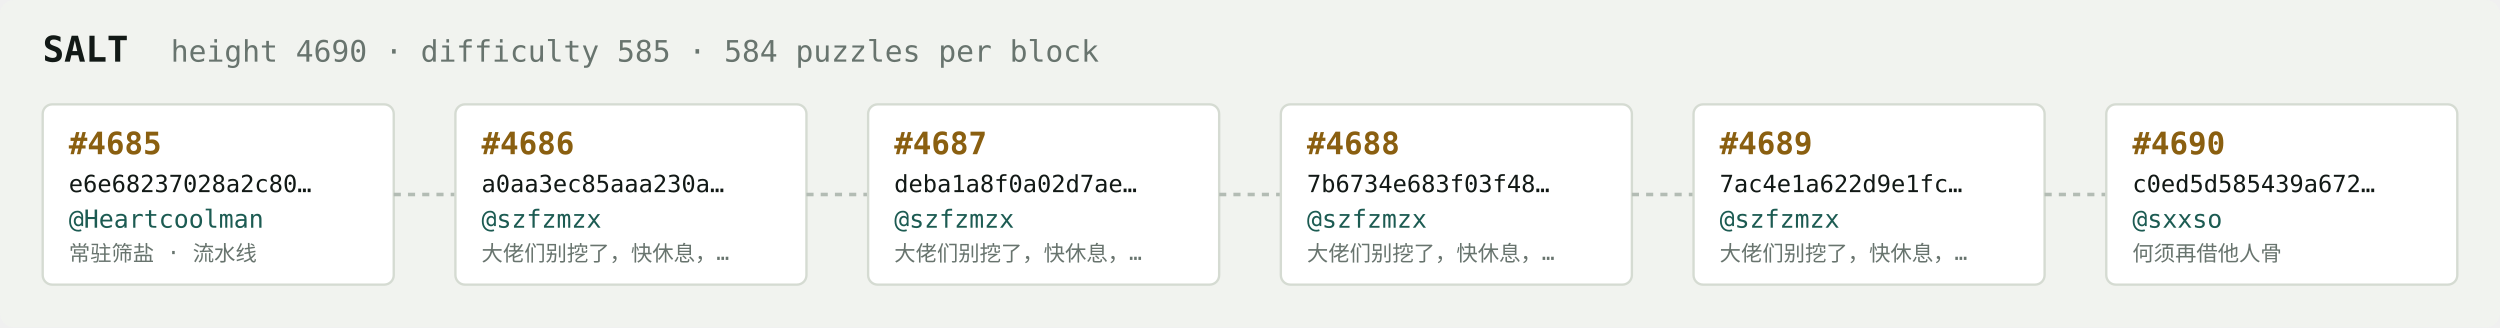
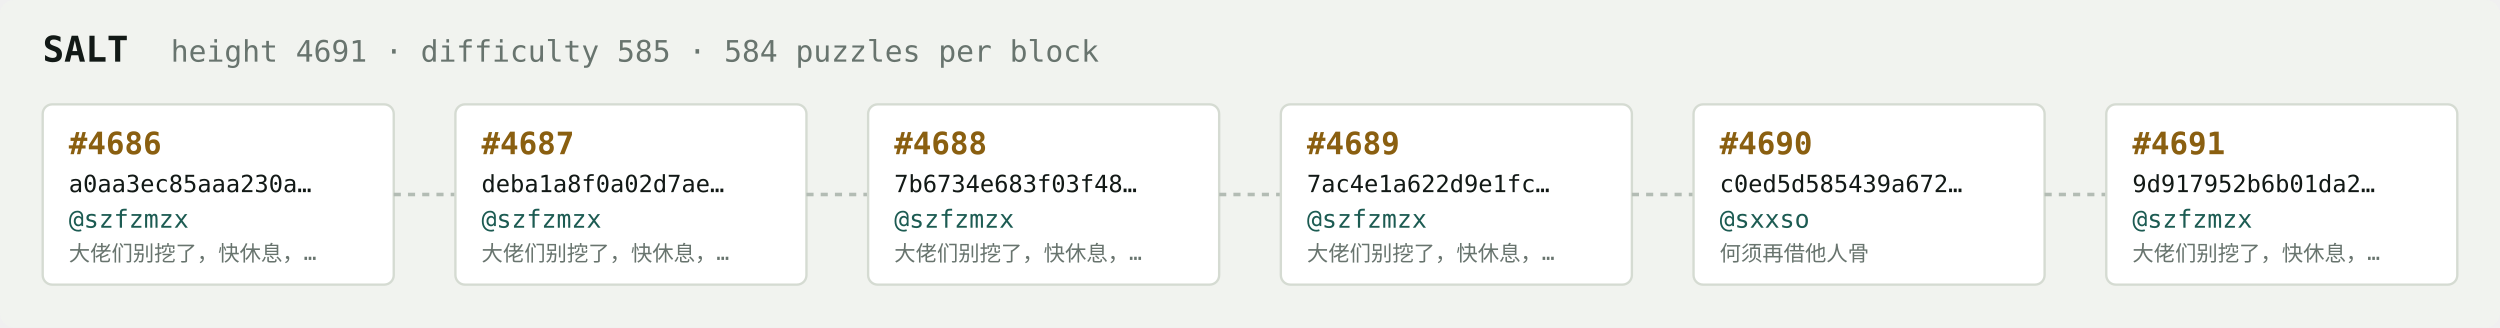
<svg xmlns="http://www.w3.org/2000/svg" width="1054" height="138" viewBox="0 0 1054 138" font-family="ui-monospace,SFMono-Regular,Menlo,monospace">
  <rect fill="#f1f3ef" width="1054" height="138" rx="6" />
  <text x="18" y="26" fill="#121916" font-size="15" font-weight="700">SALT</text>
-   <text x="72" y="26" fill="#68746e" font-size="12.5">height 4690 · difficulty 585 · 584 puzzles per block</text>
+   <text x="72" y="26" fill="#68746e" font-size="12.5">height 4691 · difficulty 585 · 584 puzzles per block</text>
  <rect x="18" y="44" width="148" height="76" rx="4" fill="#ffffff" stroke="#d5dbd2" stroke-width="1" />
-   <text x="29" y="65" fill="#8a5f10" font-size="13" font-weight="700">#4685</text>
-   <text x="29" y="81" fill="#121916" font-size="10">e6e68237028a2c80…</text>
-   <text x="29" y="96" fill="#1c5b52" font-size="10.5">@Heartcoolman</text>
-   <text x="29" y="110" fill="#68746e" font-size="9">常驻筛盐 · 流水线</text>
+   <text x="29" y="65" fill="#8a5f10" font-size="13" font-weight="700">#4686</text>
+   <text x="29" y="81" fill="#121916" font-size="10">a0aa3ec85aaa230a…</text>
+   <text x="29" y="96" fill="#1c5b52" font-size="10.5">@szfzmzx</text>
+   <text x="29" y="110" fill="#68746e" font-size="9">大佬们别挖了，快休息，…</text>
  <line x1="166" y1="82.0" x2="192" y2="82.0" stroke="#b3bcb4" stroke-width="1.5" stroke-dasharray="3 3" />
  <rect x="192" y="44" width="148" height="76" rx="4" fill="#ffffff" stroke="#d5dbd2" stroke-width="1" />
-   <text x="203" y="65" fill="#8a5f10" font-size="13" font-weight="700">#4686</text>
-   <text x="203" y="81" fill="#121916" font-size="10">a0aa3ec85aaa230a…</text>
+   <text x="203" y="65" fill="#8a5f10" font-size="13" font-weight="700">#4687</text>
+   <text x="203" y="81" fill="#121916" font-size="10">deba1a8f0a02d7ae…</text>
  <text x="203" y="96" fill="#1c5b52" font-size="10.5">@szfzmzx</text>
  <text x="203" y="110" fill="#68746e" font-size="9">大佬们别挖了，快休息，…</text>
  <line x1="340" y1="82.0" x2="366" y2="82.0" stroke="#b3bcb4" stroke-width="1.5" stroke-dasharray="3 3" />
  <rect x="366" y="44" width="148" height="76" rx="4" fill="#ffffff" stroke="#d5dbd2" stroke-width="1" />
-   <text x="377" y="65" fill="#8a5f10" font-size="13" font-weight="700">#4687</text>
-   <text x="377" y="81" fill="#121916" font-size="10">deba1a8f0a02d7ae…</text>
+   <text x="377" y="65" fill="#8a5f10" font-size="13" font-weight="700">#4688</text>
+   <text x="377" y="81" fill="#121916" font-size="10">7b6734e683f03f48…</text>
  <text x="377" y="96" fill="#1c5b52" font-size="10.5">@szfzmzx</text>
  <text x="377" y="110" fill="#68746e" font-size="9">大佬们别挖了，快休息，…</text>
  <line x1="514" y1="82.0" x2="540" y2="82.0" stroke="#b3bcb4" stroke-width="1.5" stroke-dasharray="3 3" />
  <rect x="540" y="44" width="148" height="76" rx="4" fill="#ffffff" stroke="#d5dbd2" stroke-width="1" />
-   <text x="551" y="65" fill="#8a5f10" font-size="13" font-weight="700">#4688</text>
-   <text x="551" y="81" fill="#121916" font-size="10">7b6734e683f03f48…</text>
+   <text x="551" y="65" fill="#8a5f10" font-size="13" font-weight="700">#4689</text>
+   <text x="551" y="81" fill="#121916" font-size="10">7ac4e1a622d9e1fc…</text>
  <text x="551" y="96" fill="#1c5b52" font-size="10.5">@szfzmzx</text>
  <text x="551" y="110" fill="#68746e" font-size="9">大佬们别挖了，快休息，…</text>
  <line x1="688" y1="82.0" x2="714" y2="82.0" stroke="#b3bcb4" stroke-width="1.5" stroke-dasharray="3 3" />
  <rect x="714" y="44" width="148" height="76" rx="4" fill="#ffffff" stroke="#d5dbd2" stroke-width="1" />
-   <text x="725" y="65" fill="#8a5f10" font-size="13" font-weight="700">#4689</text>
-   <text x="725" y="81" fill="#121916" font-size="10">7ac4e1a622d9e1fc…</text>
-   <text x="725" y="96" fill="#1c5b52" font-size="10.5">@szfzmzx</text>
-   <text x="725" y="110" fill="#68746e" font-size="9">大佬们别挖了，快休息，…</text>
+   <text x="725" y="65" fill="#8a5f10" font-size="13" font-weight="700">#4690</text>
+   <text x="725" y="81" fill="#121916" font-size="10">c0ed5d585439a672…</text>
+   <text x="725" y="96" fill="#1c5b52" font-size="10.5">@sxxso</text>
+   <text x="725" y="110" fill="#68746e" font-size="9">何须再借他人骨</text>
  <line x1="862" y1="82.0" x2="888" y2="82.0" stroke="#b3bcb4" stroke-width="1.5" stroke-dasharray="3 3" />
  <rect x="888" y="44" width="148" height="76" rx="4" fill="#ffffff" stroke="#d5dbd2" stroke-width="1" />
-   <text x="899" y="65" fill="#8a5f10" font-size="13" font-weight="700">#4690</text>
-   <text x="899" y="81" fill="#121916" font-size="10">c0ed5d585439a672…</text>
-   <text x="899" y="96" fill="#1c5b52" font-size="10.5">@sxxso</text>
-   <text x="899" y="110" fill="#68746e" font-size="9">何须再借他人骨</text>
+   <text x="899" y="65" fill="#8a5f10" font-size="13" font-weight="700">#4691</text>
+   <text x="899" y="81" fill="#121916" font-size="10">9d917952b6b01da2…</text>
+   <text x="899" y="96" fill="#1c5b52" font-size="10.5">@szfzmzx</text>
+   <text x="899" y="110" fill="#68746e" font-size="9">大佬们别挖了，快休息，…</text>
</svg>
